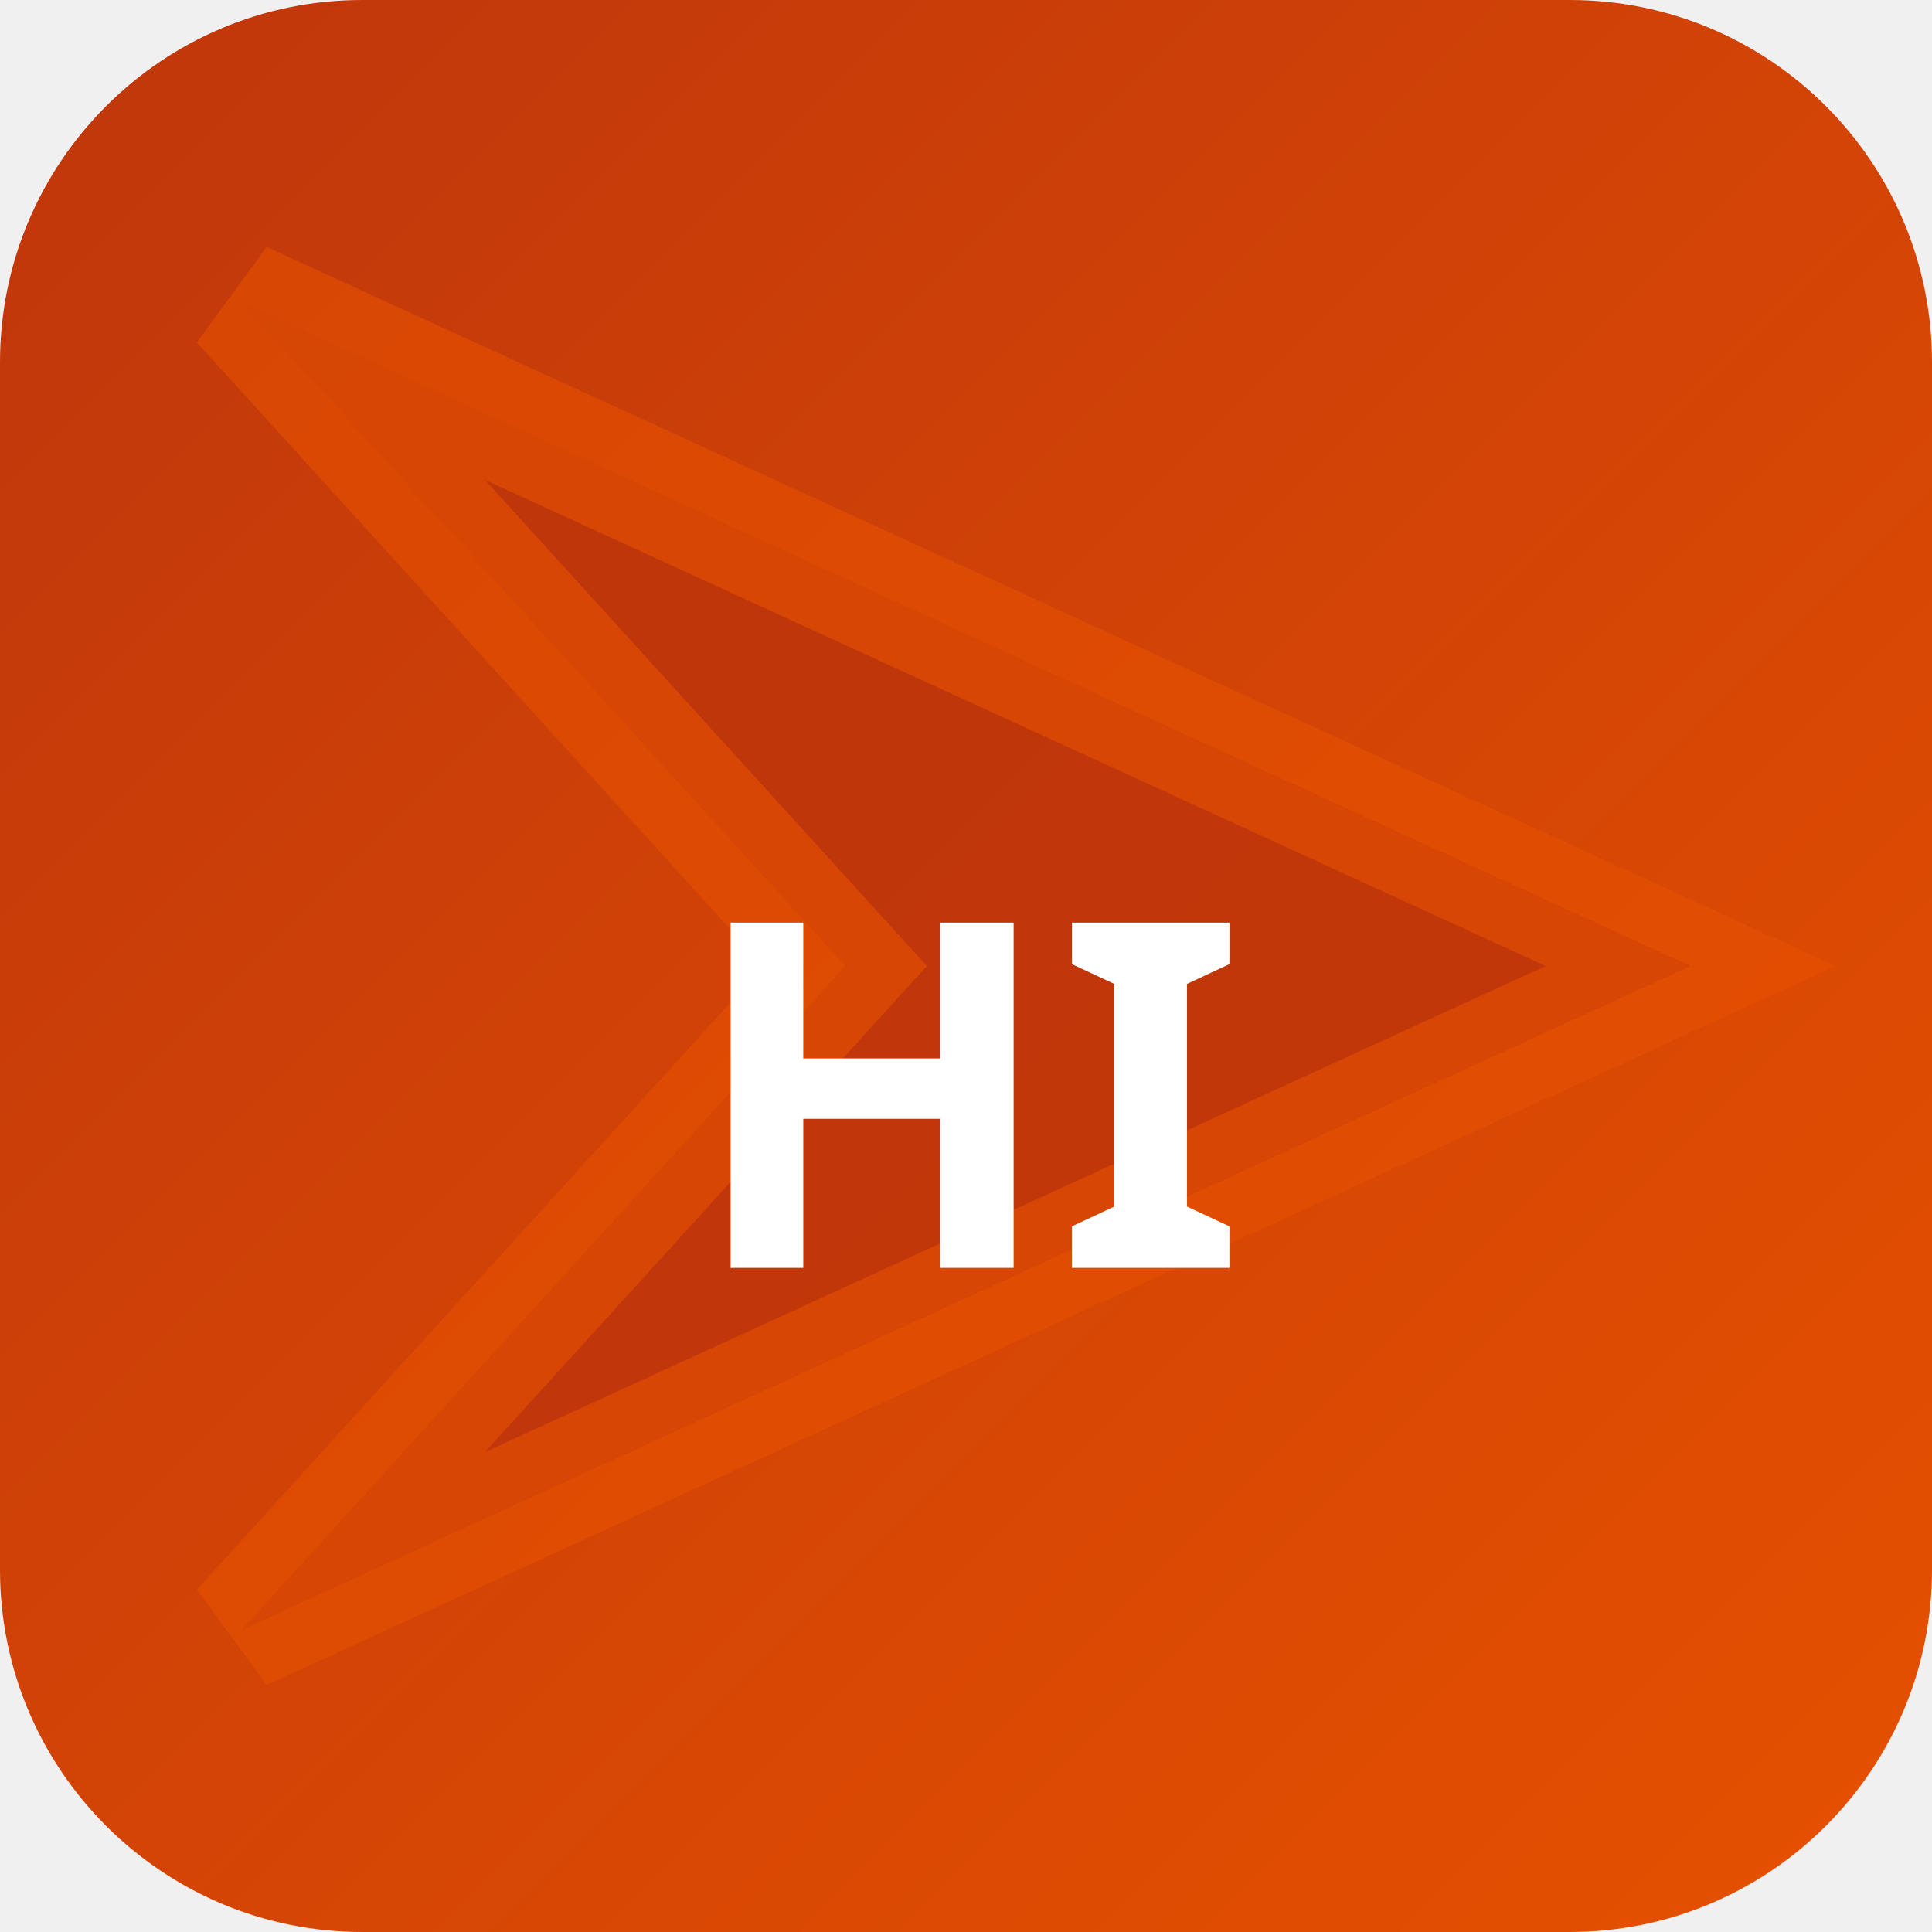
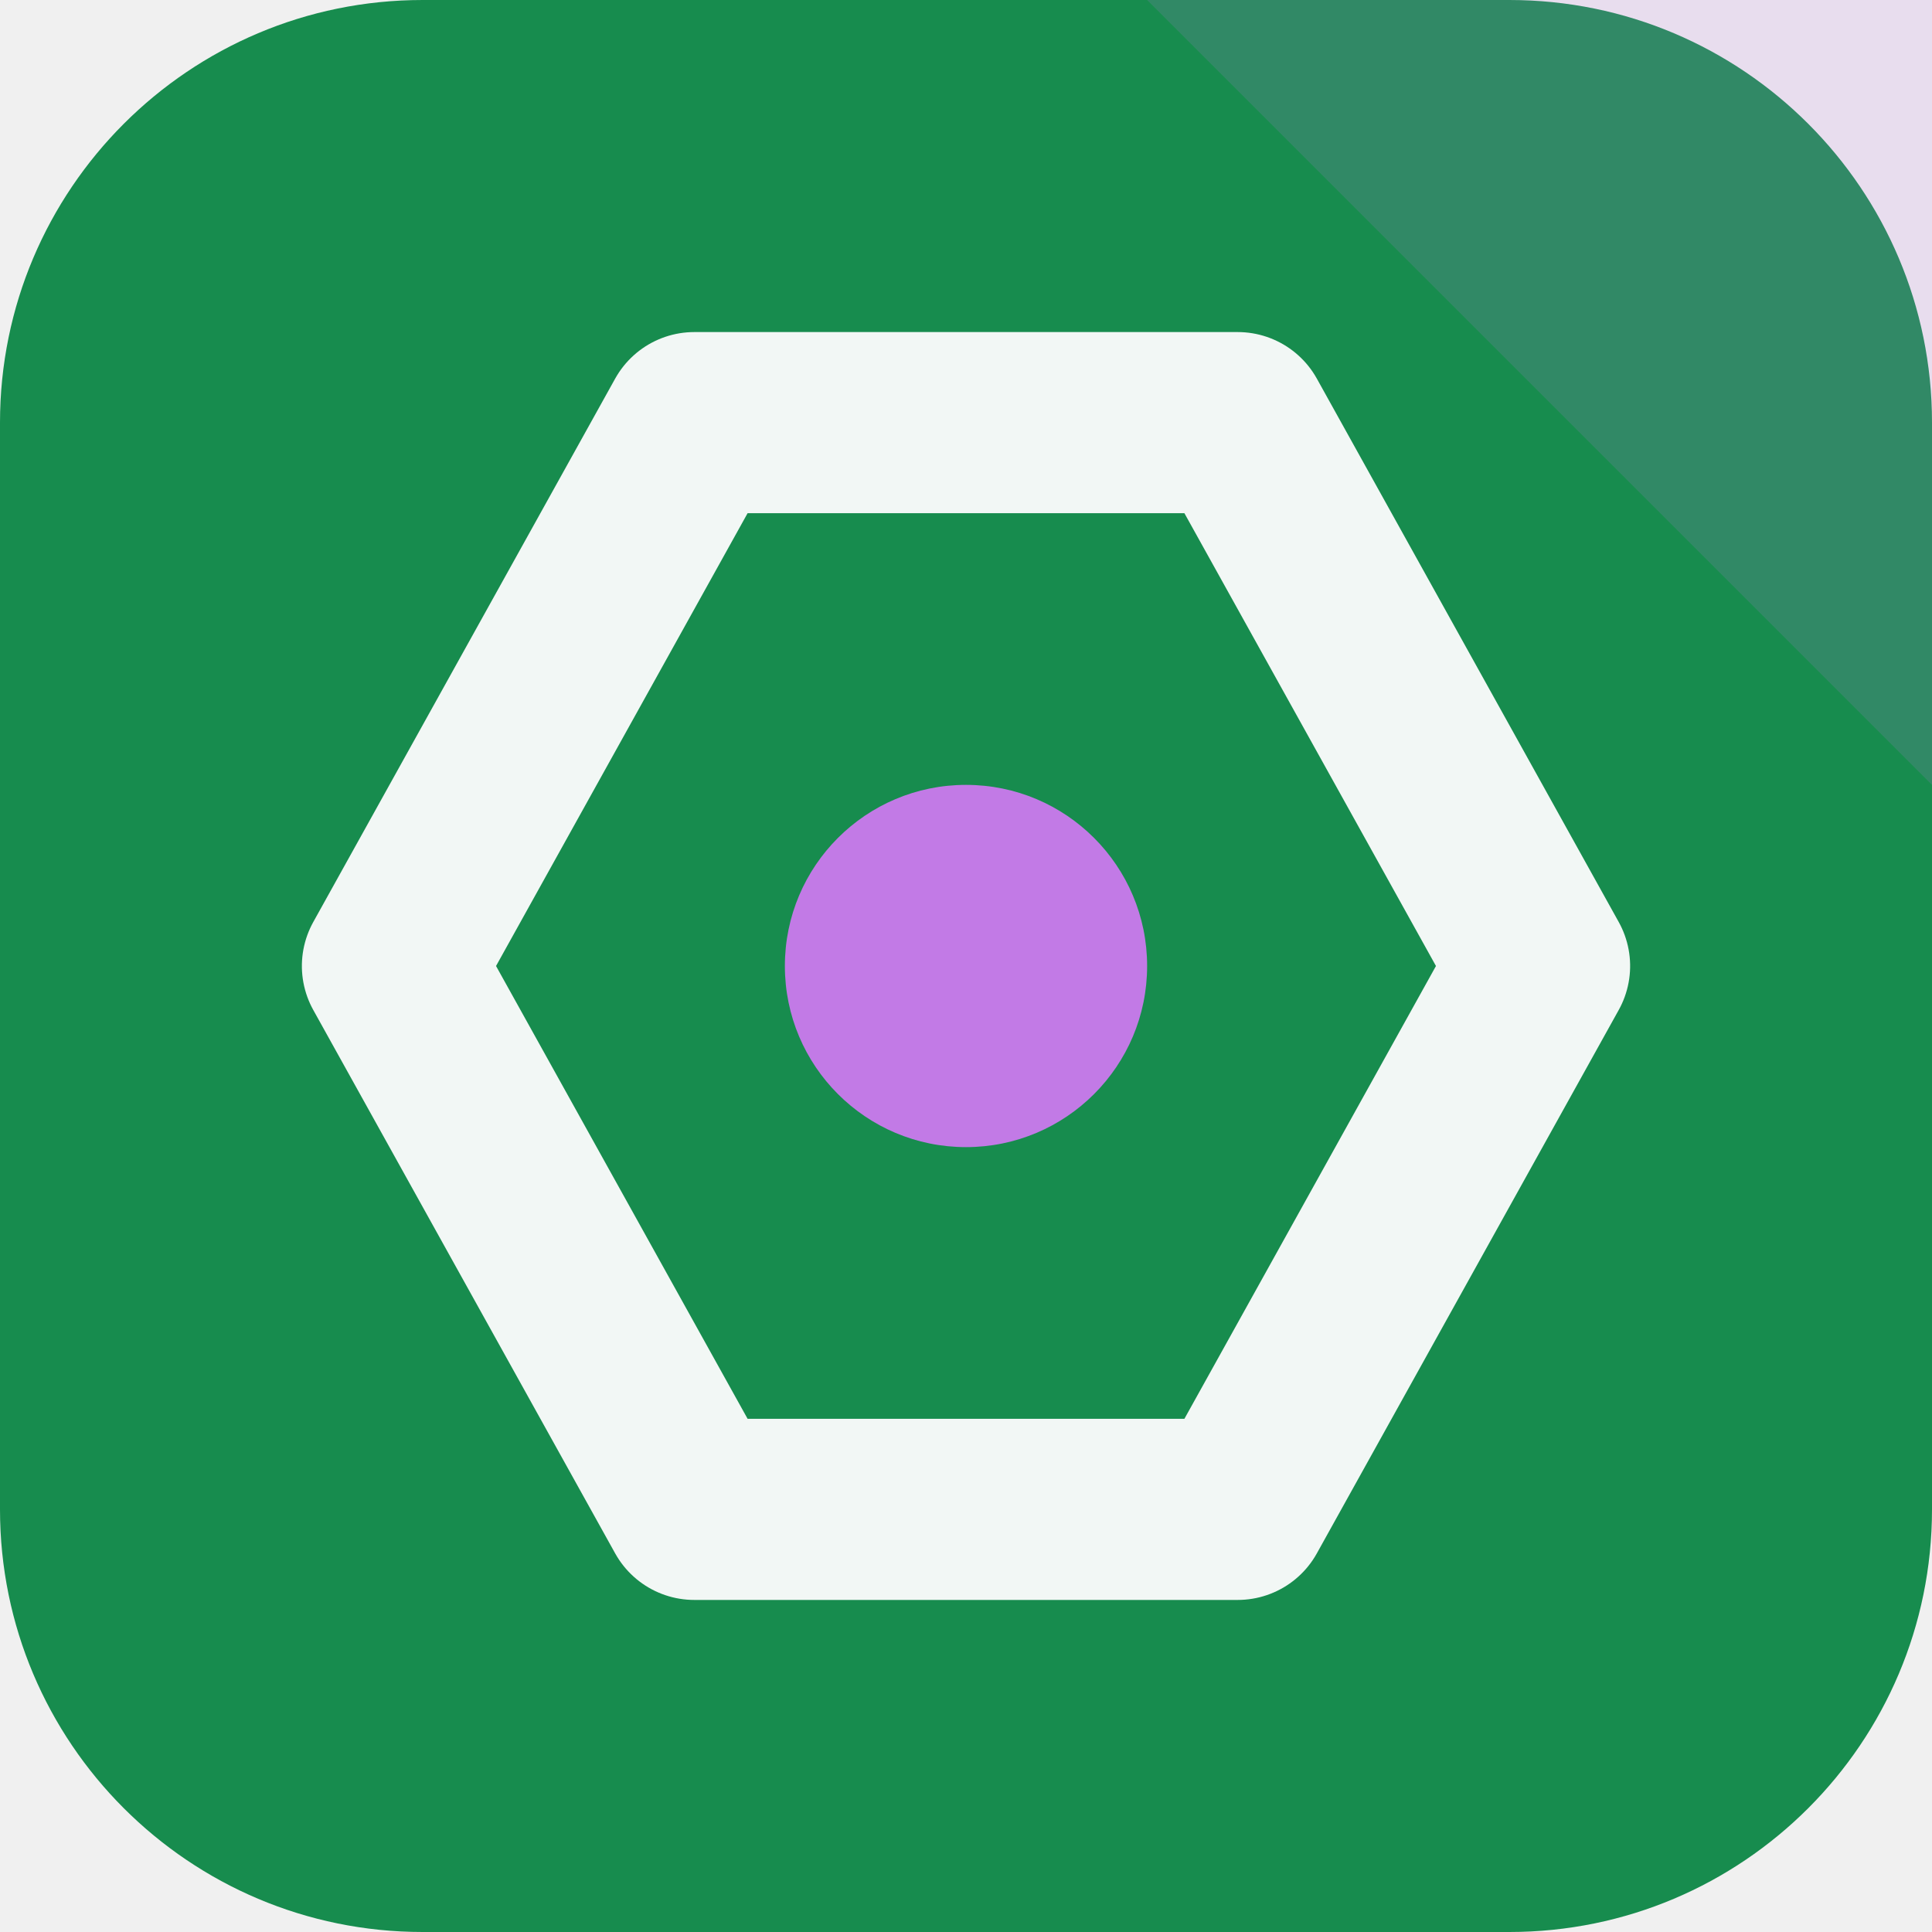
- <svg xmlns="http://www.w3.org/2000/svg" width="32" height="32" viewBox="0 0 32 32">
-   <defs>
-     <linearGradient id="bghiro" x1="0" y1="0" x2="1" y2="1">
-       <stop offset="0%" stop-color="#bf360c" />
-       <stop offset="100%" stop-color="#e65100" />
-     </linearGradient>
-   </defs>
-   <rect width="32" height="32" rx="6" fill="url(#bghiro)" />
-   <polygon points="4,5 28,16 4,27 14,16" fill="rgba(191,54,12,0.9)" stroke="rgba(230,81,0,0.6)" stroke-width="2" />
-   <text x="16" y="21" text-anchor="middle" fill="#fff" font-size="8" font-weight="700" font-family="system-ui">HI</text>
+ <svg xmlns="http://www.w3.org/2000/svg" width="64" height="64" viewBox="0 0 64 64" role="img">
+   <rect width="64" height="64" rx="14" fill="hsl(148 72% 32%)" />
+   <path d="M64 0v26L38 0Z" fill="hsl(280 68% 69%)" opacity="0.16" />
+   <g transform="rotate(270 32 32)">
+     <path d="M32 13 50 23v18L32 51 14 41V23Z" fill="none" stroke="hsl(148 24% 96%)" stroke-width="6" stroke-linejoin="round" />
+     <circle cx="32" cy="32" r="6" fill="hsl(280 68% 69%)" />
+   </g>
</svg>
